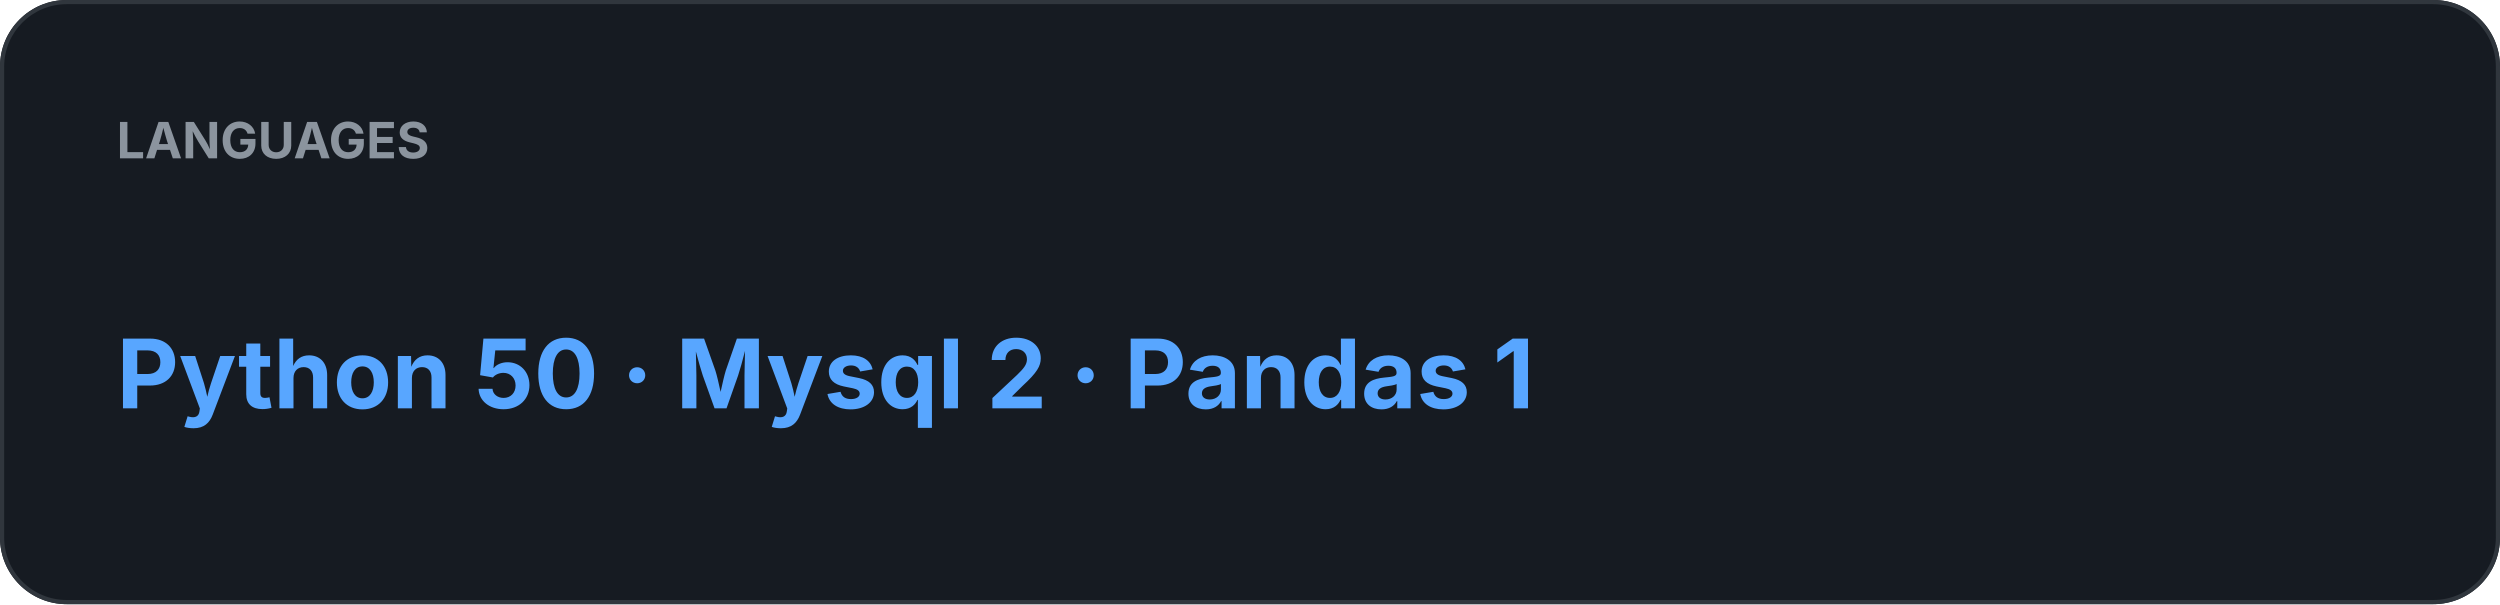
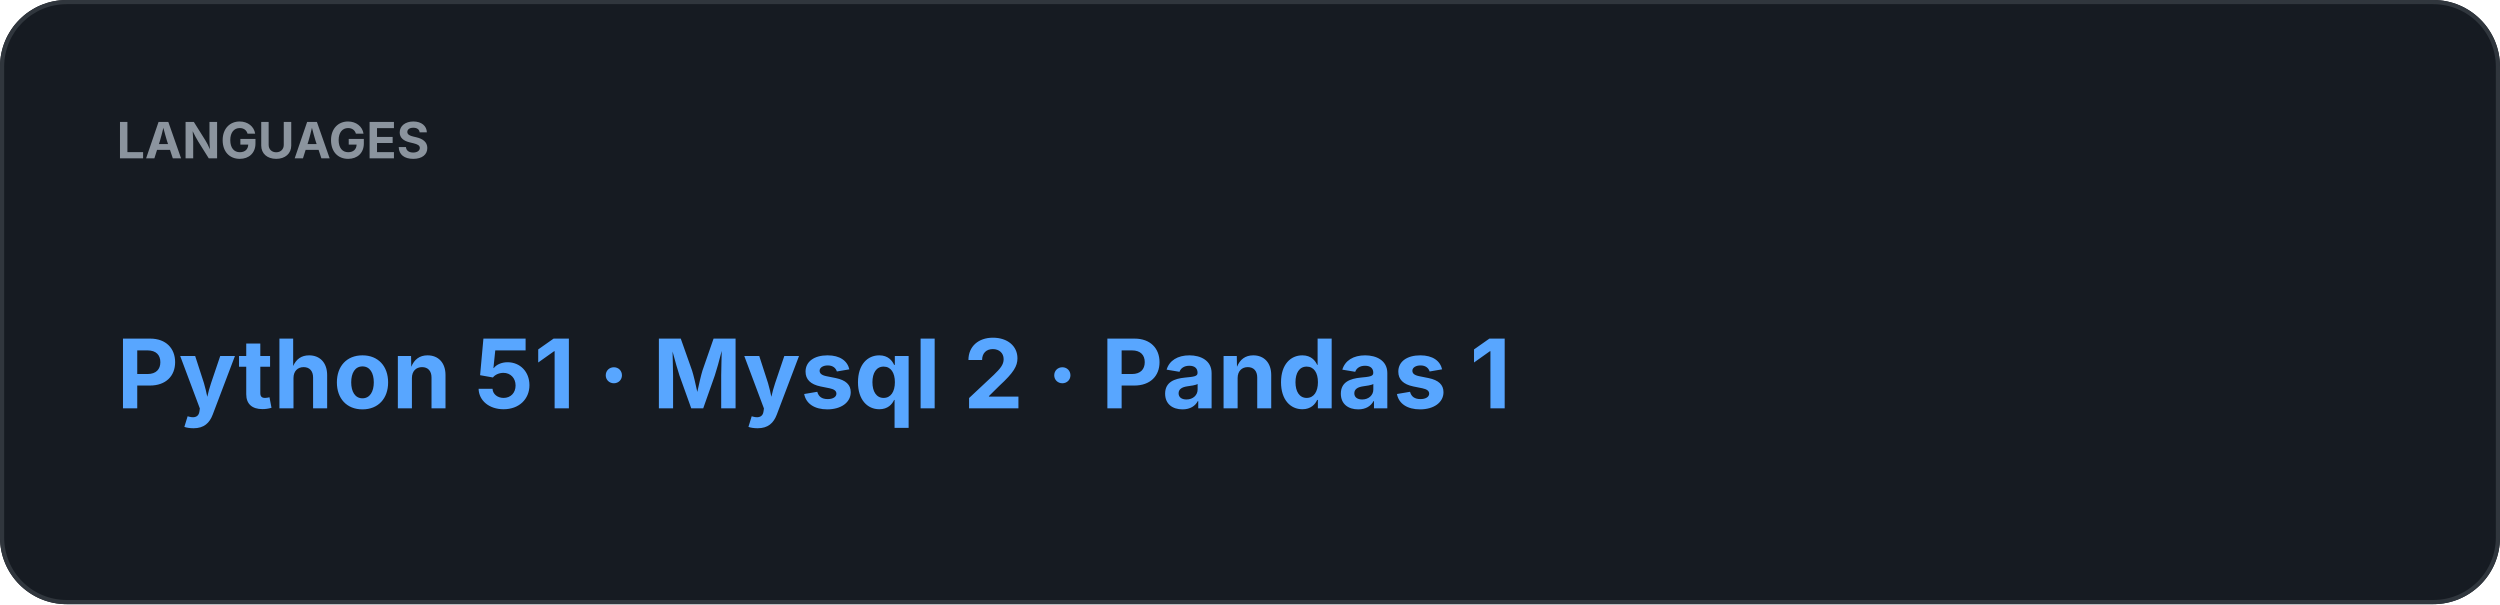
<svg xmlns="http://www.w3.org/2000/svg" width="600" height="145" viewBox="0 0 600 145">
  <rect width="100%" height="100%" rx="16" fill="#161B22" />
  <rect x="0.5" y="0.5" width="599" height="144" rx="15.5" fill="none" stroke="#30363D" />
  <text x="28" y="38" fill="#8B949E" font-family="-apple-system,BlinkMacSystemFont,Segoe UI,sans-serif" font-size="12" font-weight="700">LANGUAGES</text>
-   <text x="28" y="98" fill="#58A6FF" font-family="-apple-system,BlinkMacSystemFont,Segoe UI,sans-serif" font-size="23" font-weight="700">Python 50  ·  Mysql 2  ·  Pandas 1</text>
+   <text x="28" y="98" fill="#58A6FF" font-family="-apple-system,BlinkMacSystemFont,Segoe UI,sans-serif" font-size="23" font-weight="700">Python 51  ·  Mysql 2  ·  Pandas 1</text>
</svg>
